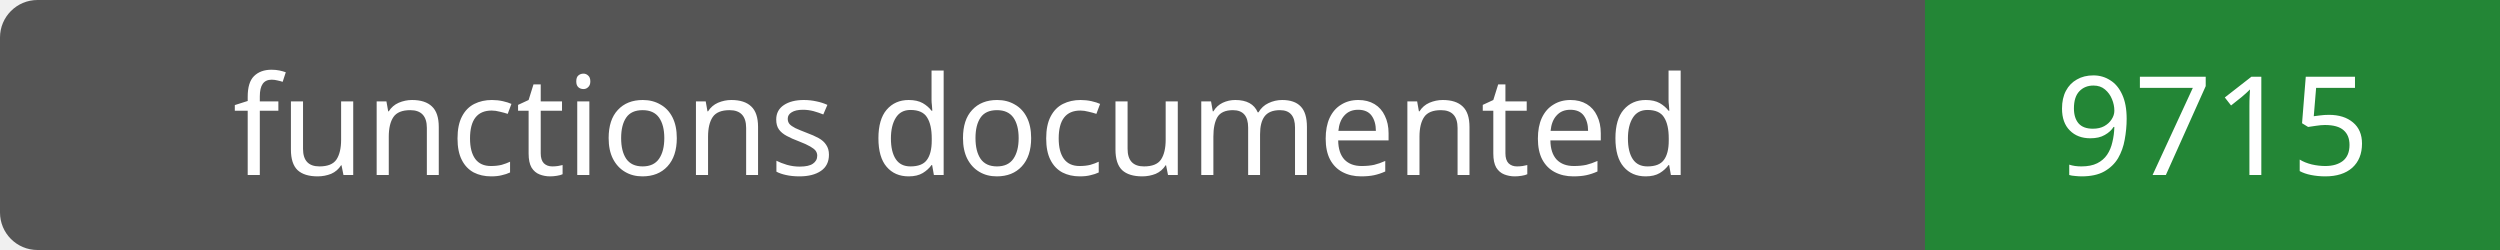
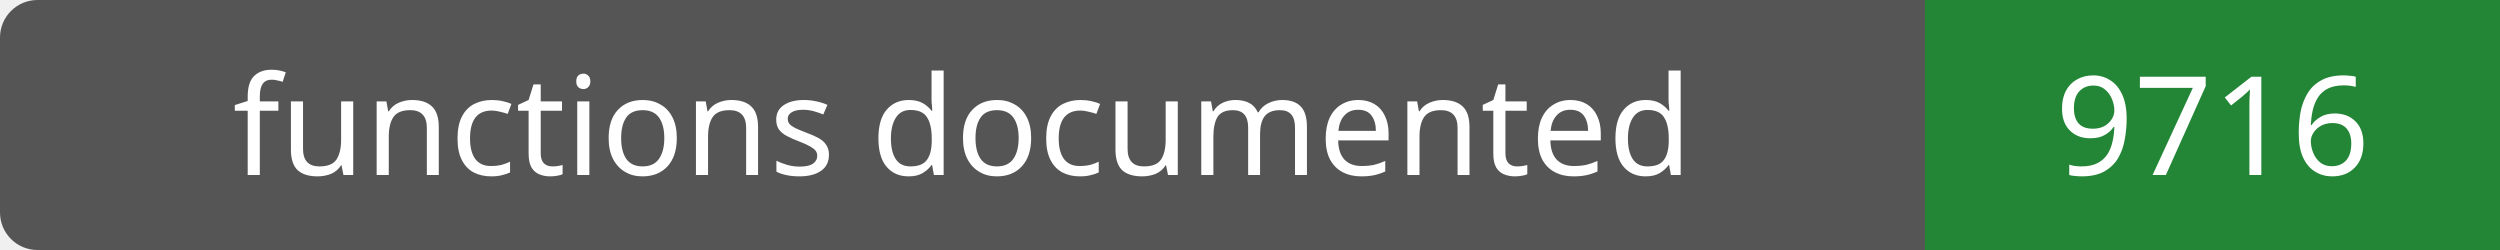
- <svg xmlns="http://www.w3.org/2000/svg" width="200" height="20" role="img" aria-label="functions documented: 9715">
+ <svg xmlns="http://www.w3.org/2000/svg" width="200" height="20" role="img" aria-label="functions documented: 9716">
  <rect width="200" height="20" rx="3" fill="#555" />
  <path fill="#238636" d="M154 0h46v20H154z" />
  <g fill="#fff" text-anchor="middle" font-family="Verdana,sans-serif" font-size="11">
    <text x="77.0" y="14">functions documented</text>
-     <text x="177.0" y="14">9715</text>
+     <text x="177.0" y="14">9716</text>
  </g>
</svg>
